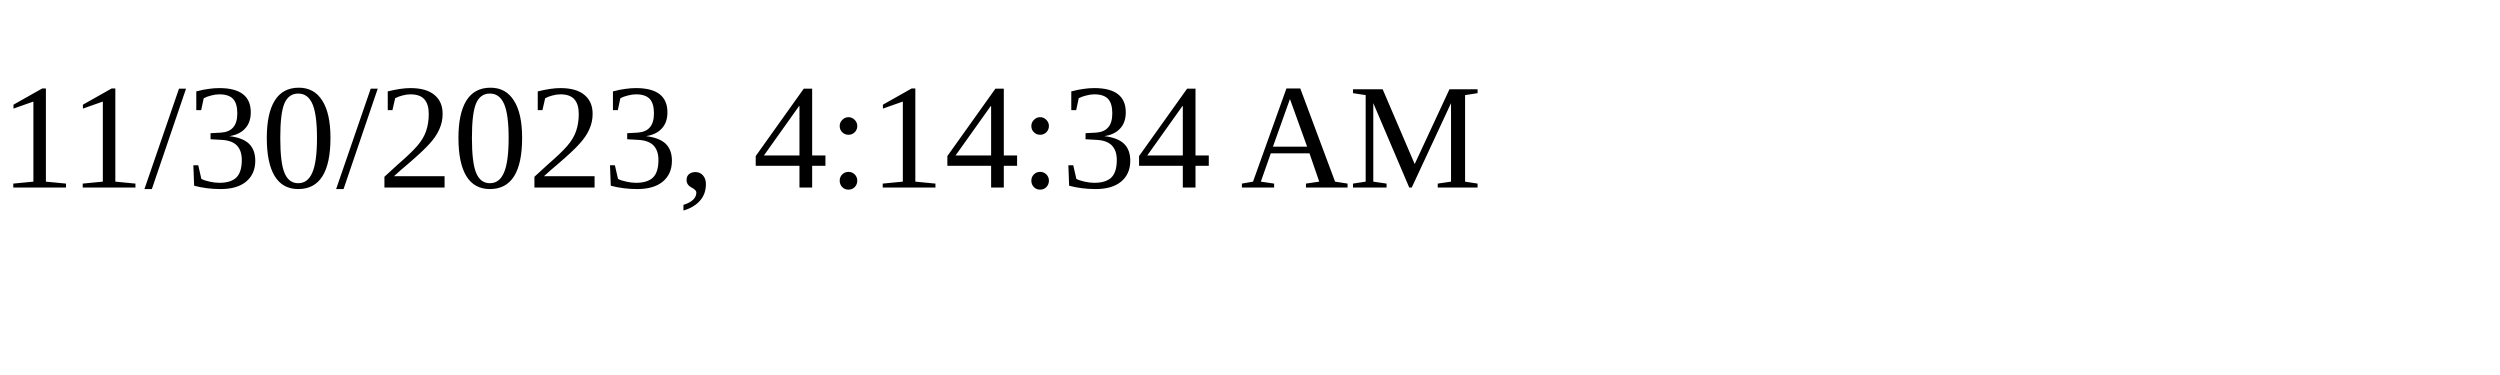
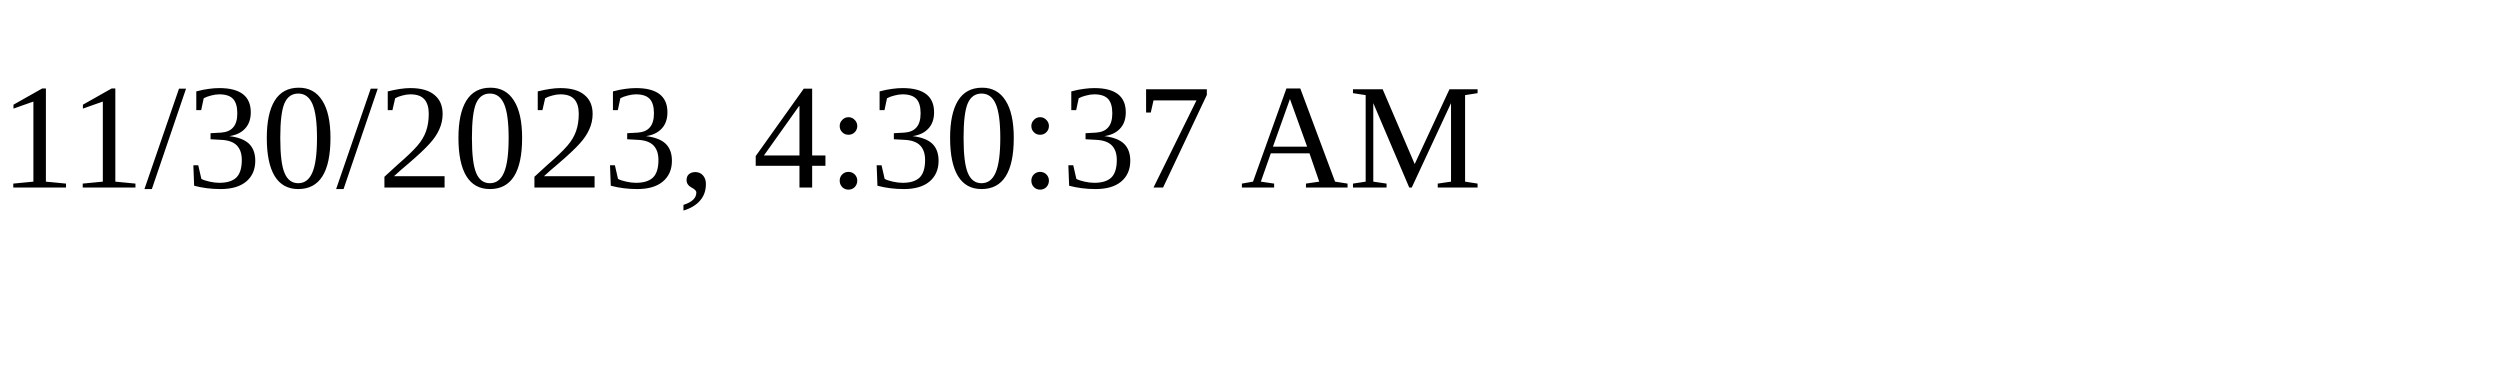
<svg xmlns="http://www.w3.org/2000/svg" height="30" width="200">
-   <text x="0" y="15">11/30/2023, 4:14:34 AM</text>
+   <text x="0" y="15">11/30/2023, 4:30:37 AM</text>
</svg>
